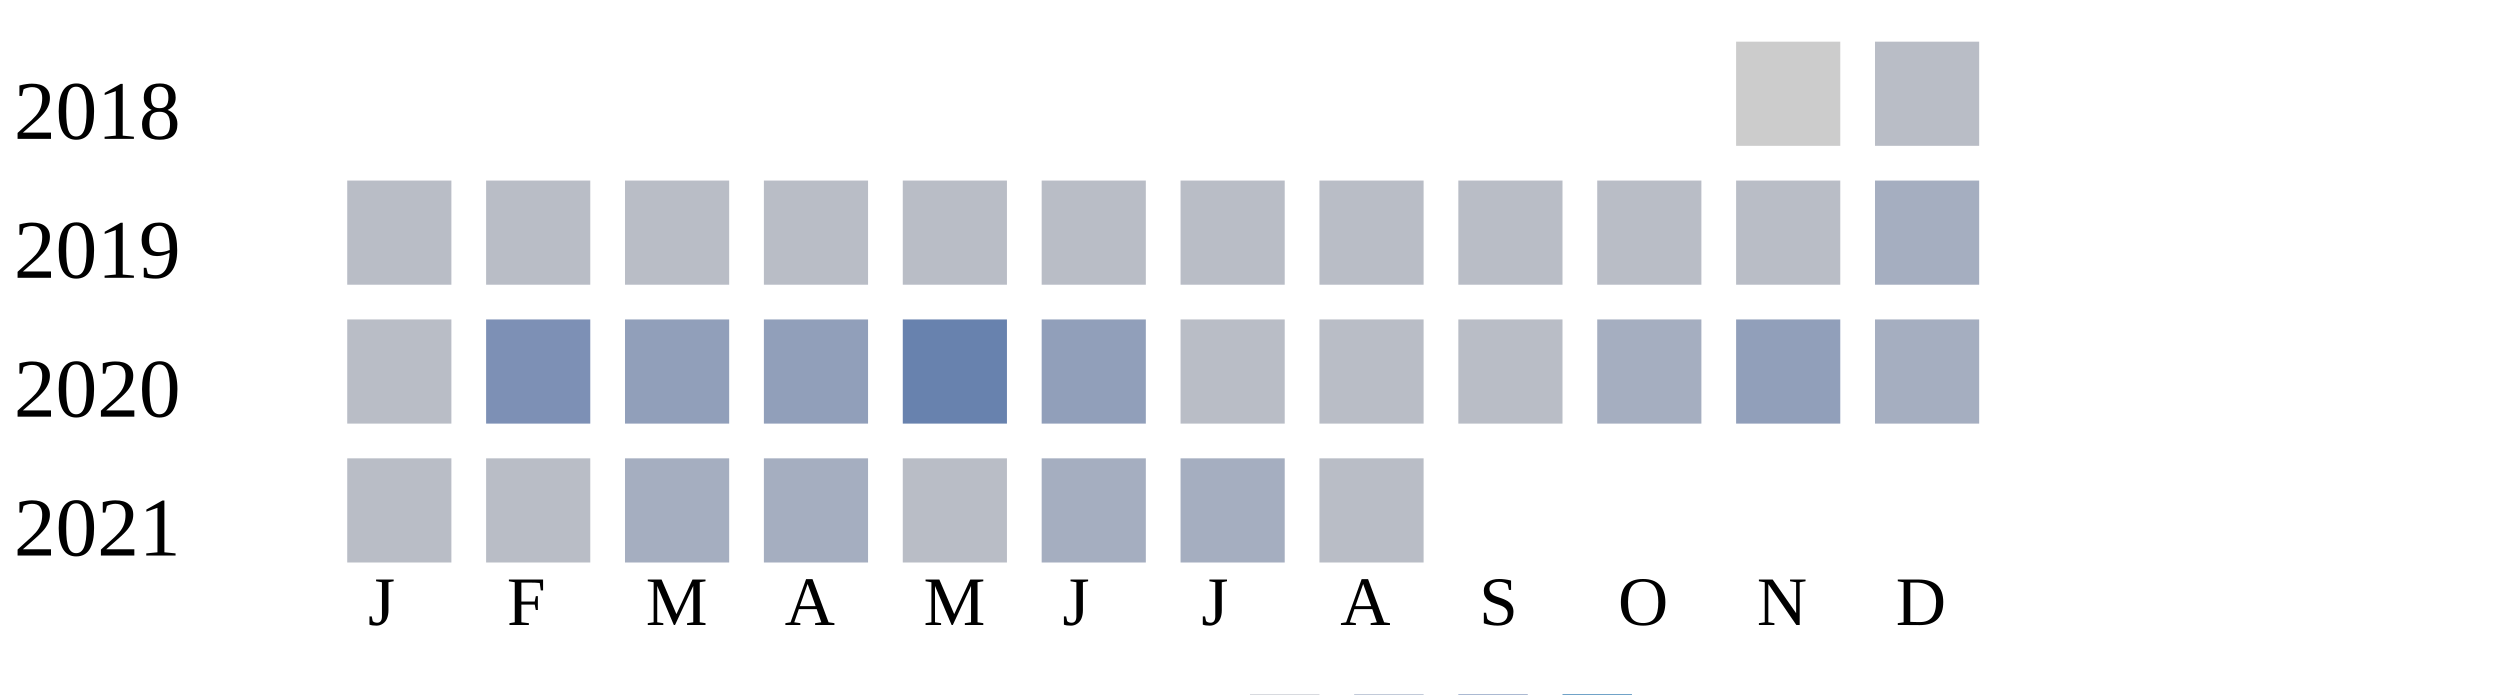
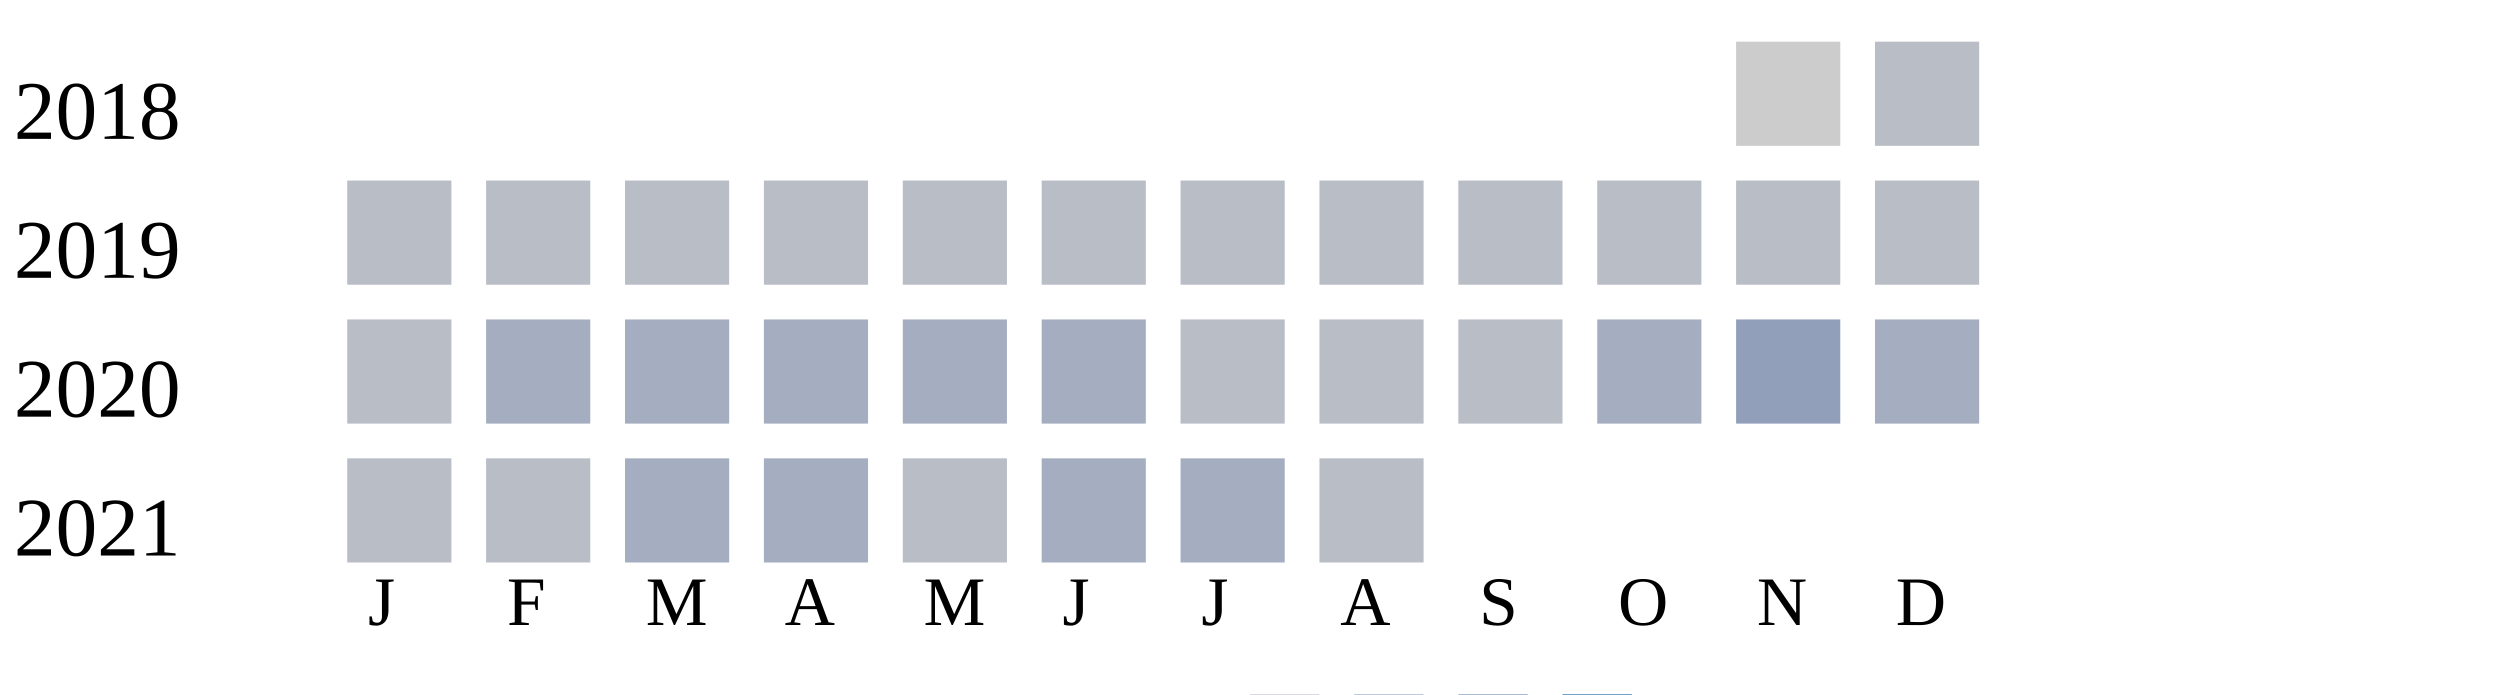
<svg xmlns="http://www.w3.org/2000/svg" width="360" height="100">
  <g transform="translate(0 0)">
    <text x="2" y="20">2018</text>
    <rect x="250" y="6" width="15" height="15" fill="#cccccc" />
    <rect x="270" y="6" width="15" height="15" fill="#b9bdc6" />
  </g>
  <g transform="translate(0 20)">
    <text x="2" y="20">2019</text>
    <rect x="50" y="6" width="15" height="15" fill="#b9bdc6" />
    <rect x="70" y="6" width="15" height="15" fill="#b9bdc6" />
    <rect x="90" y="6" width="15" height="15" fill="#b9bdc6" />
    <rect x="110" y="6" width="15" height="15" fill="#b9bdc6" />
    <rect x="130" y="6" width="15" height="15" fill="#b9bdc6" />
    <rect x="150" y="6" width="15" height="15" fill="#b9bdc6" />
    <rect x="170" y="6" width="15" height="15" fill="#b9bdc6" />
    <rect x="190" y="6" width="15" height="15" fill="#b9bdc6" />
    <rect x="210" y="6" width="15" height="15" fill="#b9bdc6" />
    <rect x="230" y="6" width="15" height="15" fill="#b9bdc6" />
    <rect x="250" y="6" width="15" height="15" fill="#b9bdc6" />
-     <rect x="270" y="6" width="15" height="15" fill="#a5aec0" />
+     <rect x="270" y="6" width="15" height="15" fill="#b9bdc6" />
  </g>
  <g transform="translate(0 40)">
    <text x="2" y="20">2020</text>
    <rect x="50" y="6" width="15" height="15" fill="#b9bdc6" />
-     <rect x="70" y="6" width="15" height="15" fill="#7d90b5" />
-     <rect x="90" y="6" width="15" height="15" fill="#919fba" />
-     <rect x="110" y="6" width="15" height="15" fill="#919fba" />
-     <rect x="130" y="6" width="15" height="15" fill="#6882ae" />
-     <rect x="150" y="6" width="15" height="15" fill="#919fba" />
+     <rect x="70" y="6" width="15" height="15" fill="#a5aec0" />
+     <rect x="90" y="6" width="15" height="15" fill="#a5aec0" />
+     <rect x="110" y="6" width="15" height="15" fill="#a5aec0" />
+     <rect x="130" y="6" width="15" height="15" fill="#a5aec0" />
+     <rect x="150" y="6" width="15" height="15" fill="#a5aec0" />
    <rect x="170" y="6" width="15" height="15" fill="#b9bdc6" />
    <rect x="190" y="6" width="15" height="15" fill="#b9bdc6" />
    <rect x="210" y="6" width="15" height="15" fill="#b9bdc6" />
    <rect x="230" y="6" width="15" height="15" fill="#a5aec0" />
    <rect x="250" y="6" width="15" height="15" fill="#919fba" />
    <rect x="270" y="6" width="15" height="15" fill="#a5aec0" />
  </g>
  <g transform="translate(0 60)">
    <text x="2" y="20">2021</text>
    <rect x="50" y="6" width="15" height="15" fill="#b9bdc6" />
    <rect x="70" y="6" width="15" height="15" fill="#b9bdc6" />
    <rect x="90" y="6" width="15" height="15" fill="#a5aec0" />
    <rect x="110" y="6" width="15" height="15" fill="#a5aec0" />
    <rect x="130" y="6" width="15" height="15" fill="#b9bdc6" />
    <rect x="150" y="6" width="15" height="15" fill="#a5aec0" />
    <rect x="170" y="6" width="15" height="15" fill="#a5aec0" />
    <rect x="190" y="6" width="15" height="15" fill="#b9bdc6" />
  </g>
  <text style="font-size: 10px; text-align: center" x="53" y="90">J</text>
  <text style="font-size: 10px; text-align: center" x="73" y="90">F</text>
  <text style="font-size: 10px; text-align: center" x="93" y="90">M</text>
  <text style="font-size: 10px; text-align: center" x="113" y="90">A</text>
  <text style="font-size: 10px; text-align: center" x="133" y="90">M</text>
  <text style="font-size: 10px; text-align: center" x="153" y="90">J</text>
  <text style="font-size: 10px; text-align: center" x="173" y="90">J</text>
  <text style="font-size: 10px; text-align: center" x="193" y="90">A</text>
  <text style="font-size: 10px; text-align: center" x="213" y="90">S</text>
  <text style="font-size: 10px; text-align: center" x="233" y="90">O</text>
  <text style="font-size: 10px; text-align: center" x="253" y="90">N</text>
  <text style="font-size: 10px; text-align: center" x="273" y="90">D</text>
  <text style="font-size: 10px;" x="155" y="109">Less</text>
  <rect fill="#b9bdc6" width="10" height="10" x="180" y="100" />
  <rect fill="#919fba" width="10" height="10" x="195" y="100" />
  <rect fill="#6882ae" width="10" height="10" x="210" y="100" />
  <rect fill="#005a9c" width="10" height="10" x="225" y="100" />
  <text x="240" y="109" style="font-size: 10px;">More</text>
</svg>
